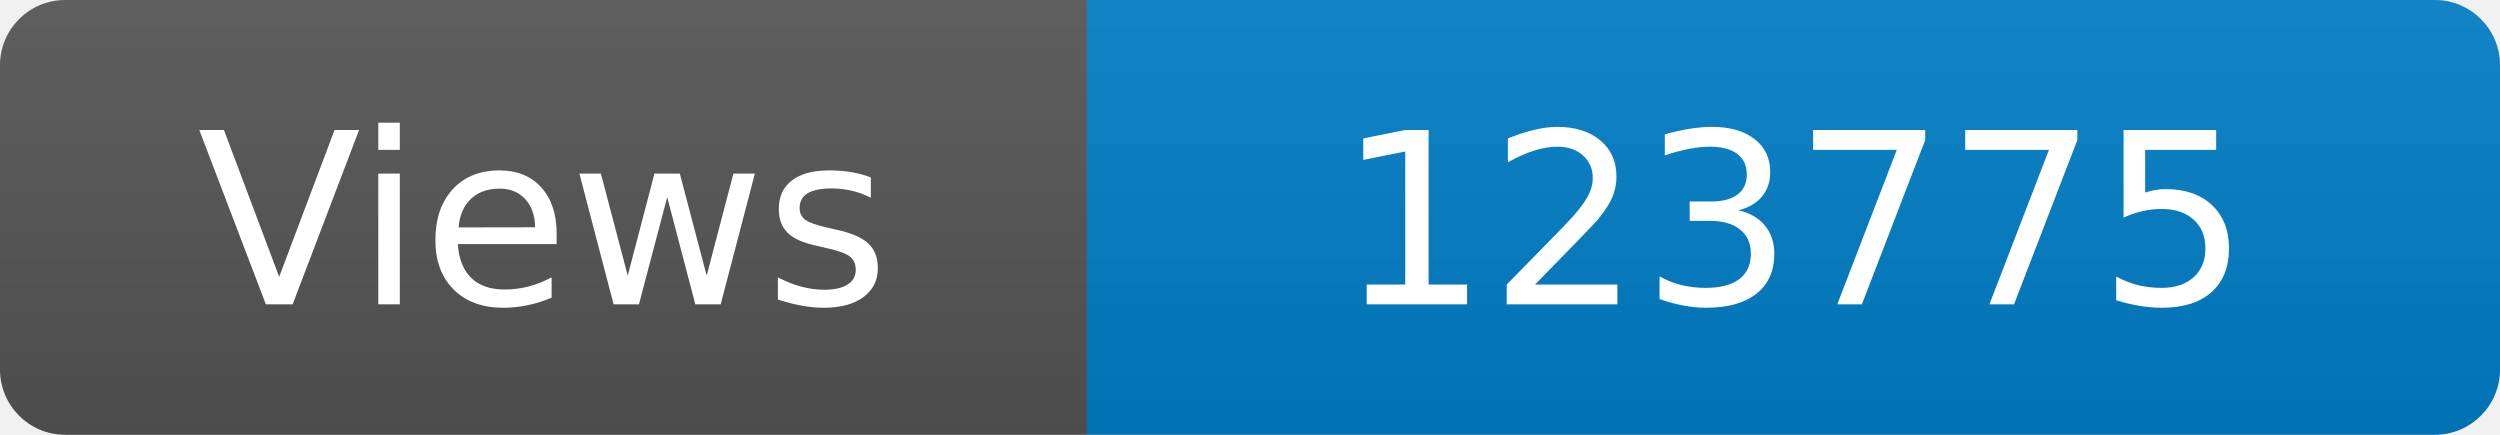
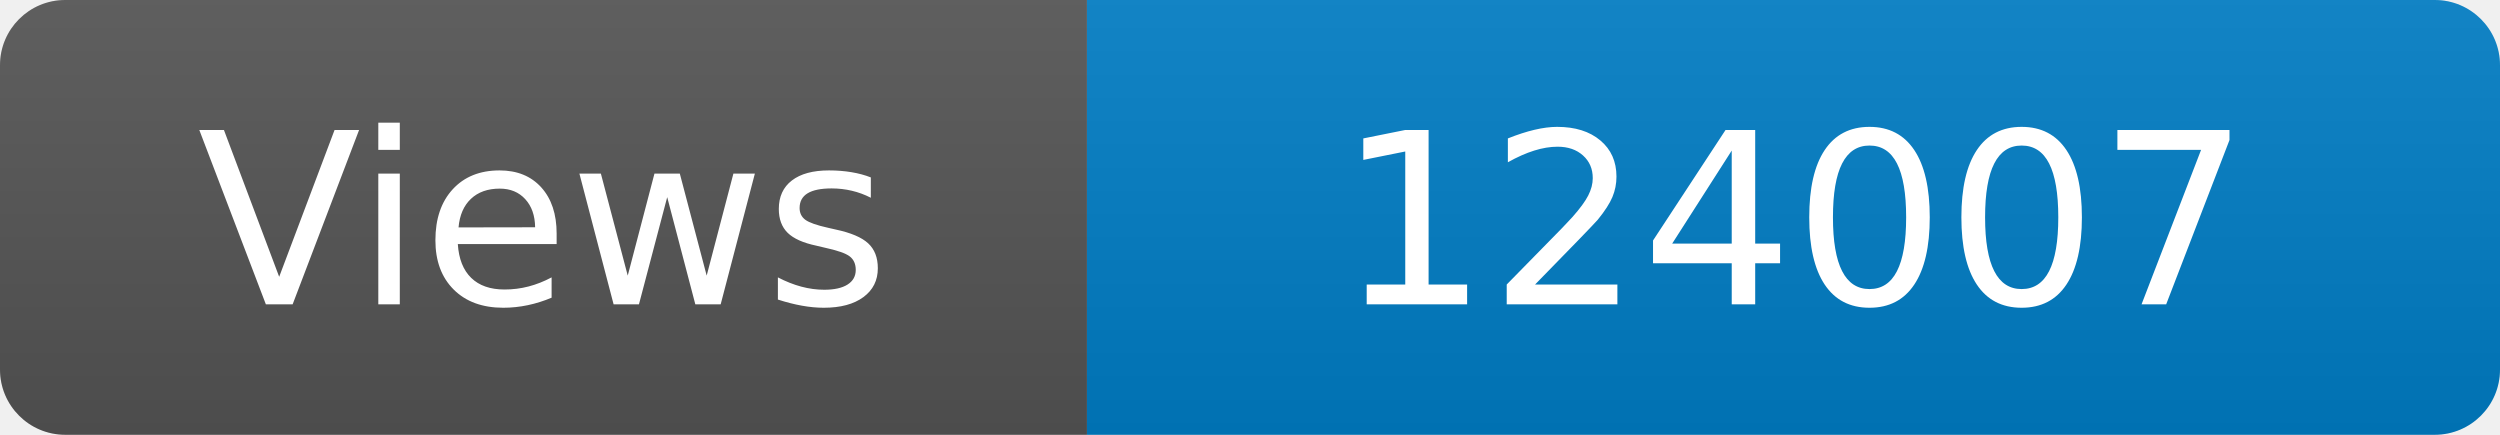
<svg xmlns="http://www.w3.org/2000/svg" width="115" height="20" role="img" aria-label="Maintained?: yes">
  <linearGradient id="s" x2="0" y2="100%">
    <stop offset="0" stop-color="#bbb" stop-opacity=".1" />
    <stop offset="1" stop-opacity=".1" />
  </linearGradient>
  <clipPath id="r">
    <rect width="115" height="20" rx="3" fill="#fff" />
  </clipPath>
  <g clip-path="url(#r)">
    <rect width="50" height="20" fill="#555" />
    <rect x="50" width="160" height="20" fill="#007ec6" />
    <rect width="115" height="20" fill="url(#s)" />
  </g>
  <g fill="#fff" text-anchor="middle" font-family="Verdana,Geneva,DejaVu Sans,sans-serif" font-size="110">
    <text x="250" y="140" transform="scale(.1)" fill="#fff">Views</text>
-     <text x="825" y="140" transform="scale(.1)" fill="#fff">123775</text>
+     <text x="825" y="140" transform="scale(.1)" fill="#fff">124007</text>
  </g>
</svg>
